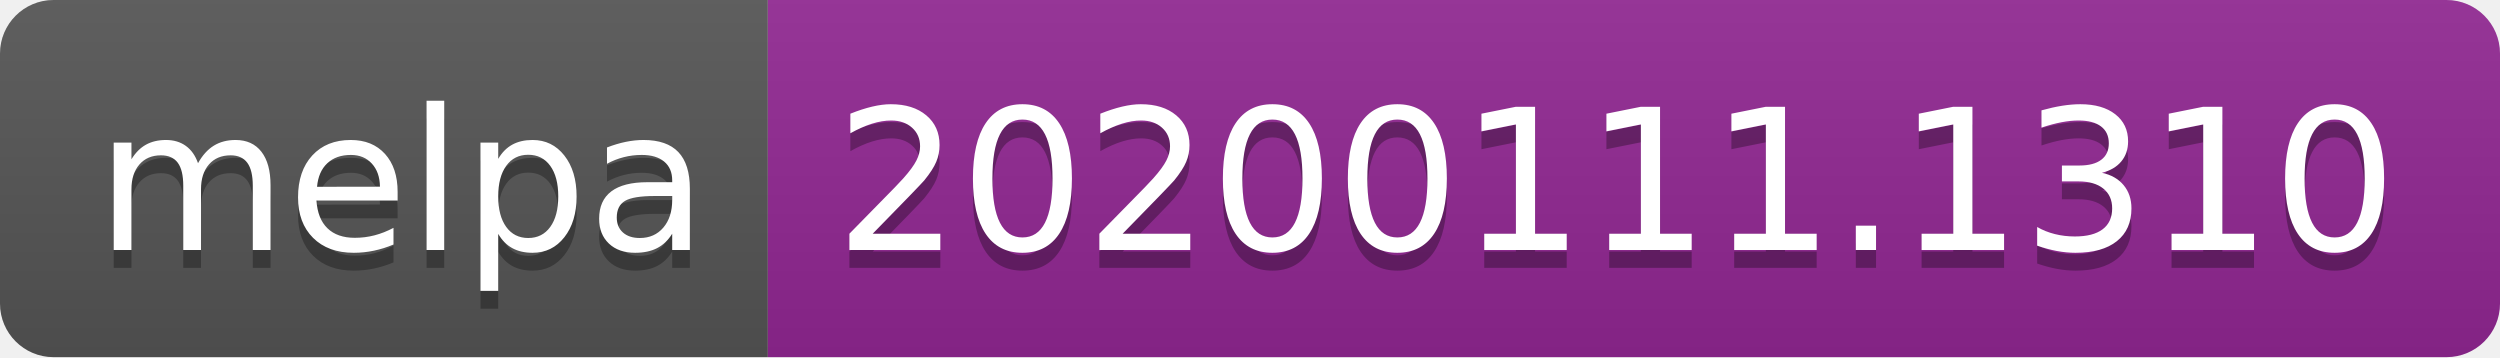
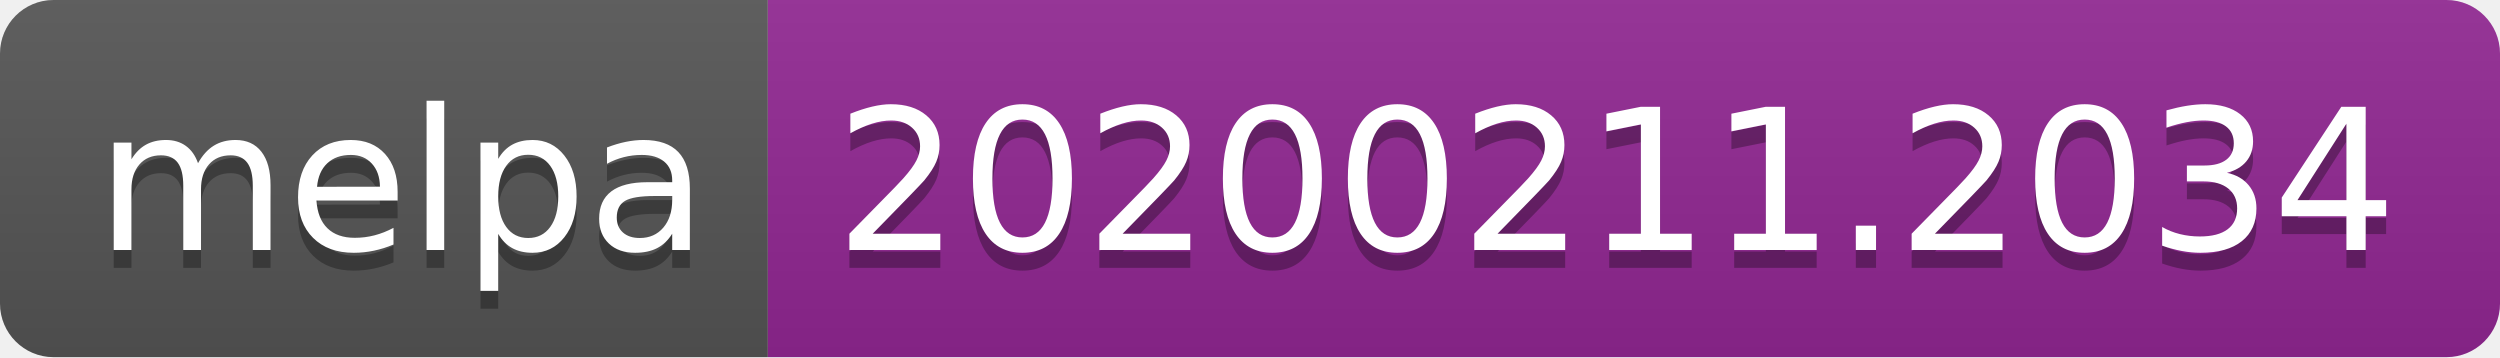
<svg xmlns="http://www.w3.org/2000/svg" width="140" height="20">
  <linearGradient id="b" x2="0" y2="100%">
    <stop offset="0" stop-color="#bbb" stop-opacity=".1" />
    <stop offset="1" stop-opacity=".1" />
  </linearGradient>
  <clipPath id="a">
    <rect width="140" height="20" rx="3" fill="#fff" />
  </clipPath>
  <g clip-path="url(#a)">
    <path fill="#555" d="M0 0h43v20H0z" />
    <path fill="#922793" d="M43 0h97v20H43z" />
    <path fill="url(#b)" d="M0 0h140v20H0z" />
  </g>
  <g fill="#fff" text-anchor="middle" font-family="DejaVu Sans,Verdana,Geneva,sans-serif" font-size="110">
    <text x="225" y="150" fill="#010101" fill-opacity=".3" transform="scale(.1)" textLength="330">melpa</text>
    <text x="225" y="140" transform="scale(.1)" textLength="330">melpa</text>
-     <text x="905" y="150" fill="#010101" fill-opacity=".3" transform="scale(.1)" textLength="870">20200111.1310</text>
-     <text x="905" y="140" transform="scale(.1)" textLength="870">20200111.1310</text>
+     <text x="905" y="150" fill="#010101" fill-opacity=".3" transform="scale(.1)" textLength="870">20200211.2034</text>
+     <text x="905" y="140" transform="scale(.1)" textLength="870">20200211.2034</text>
  </g>
</svg>
